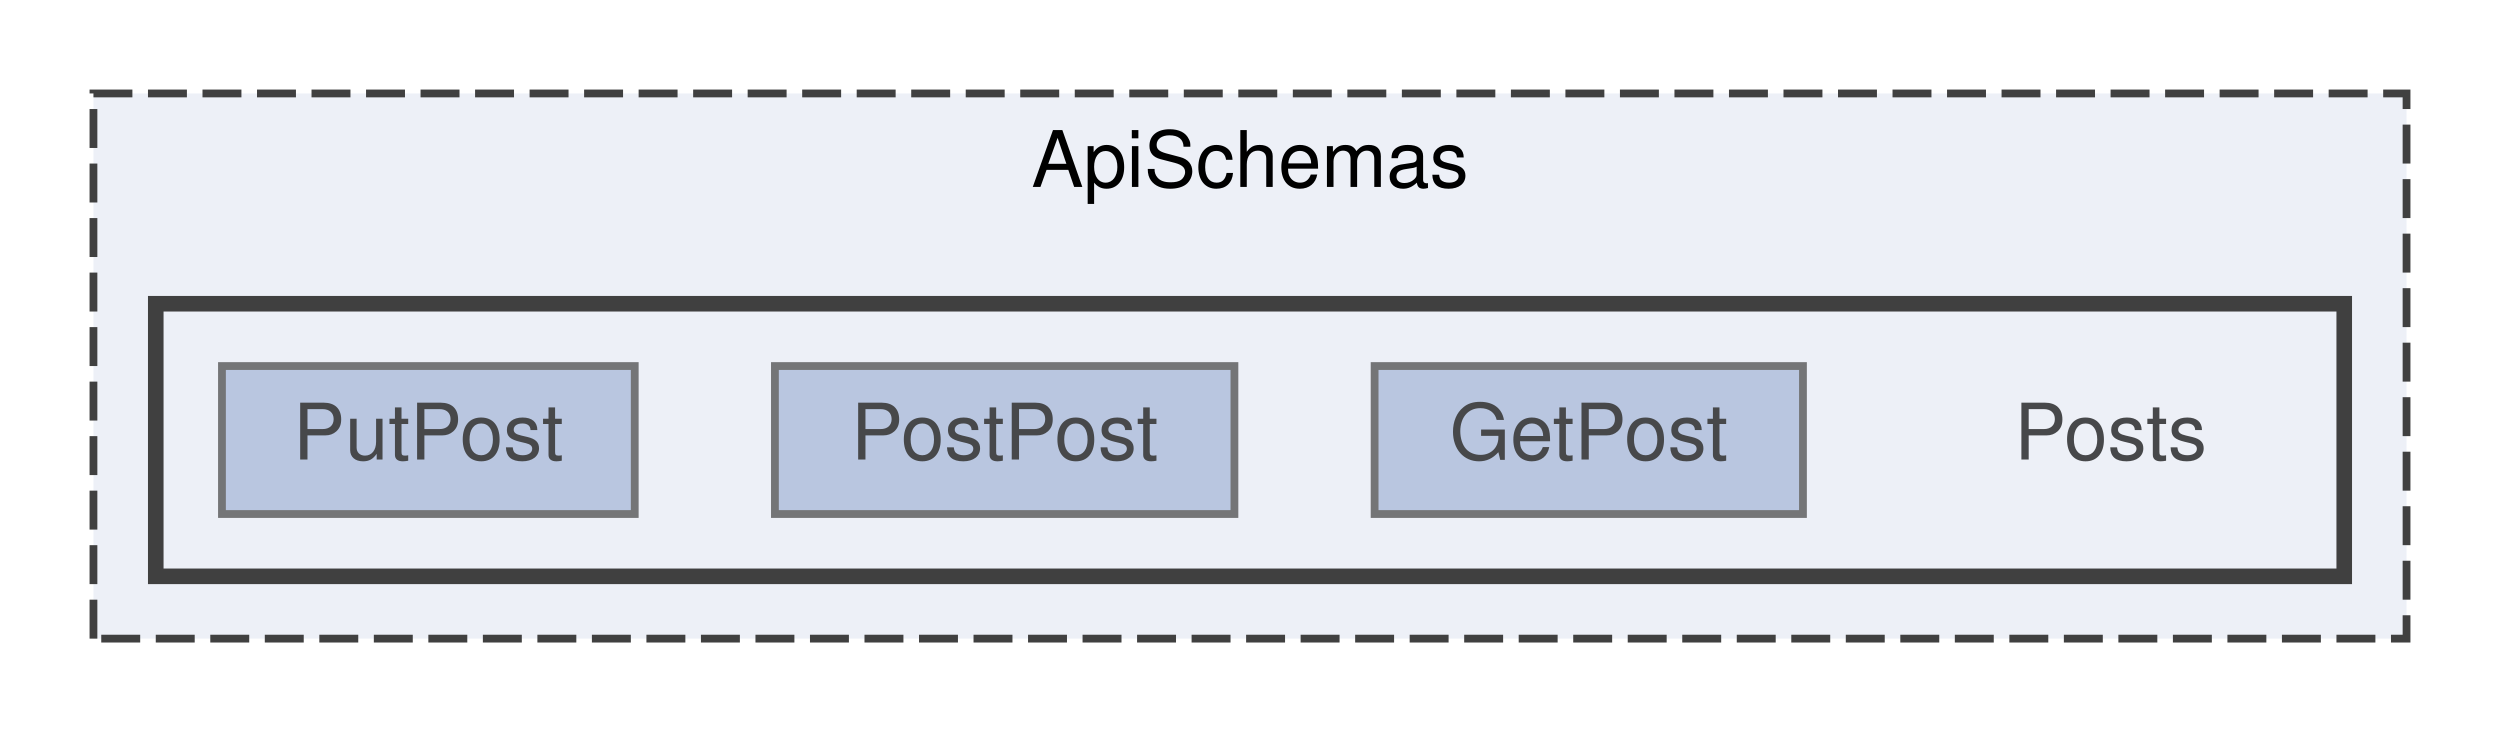
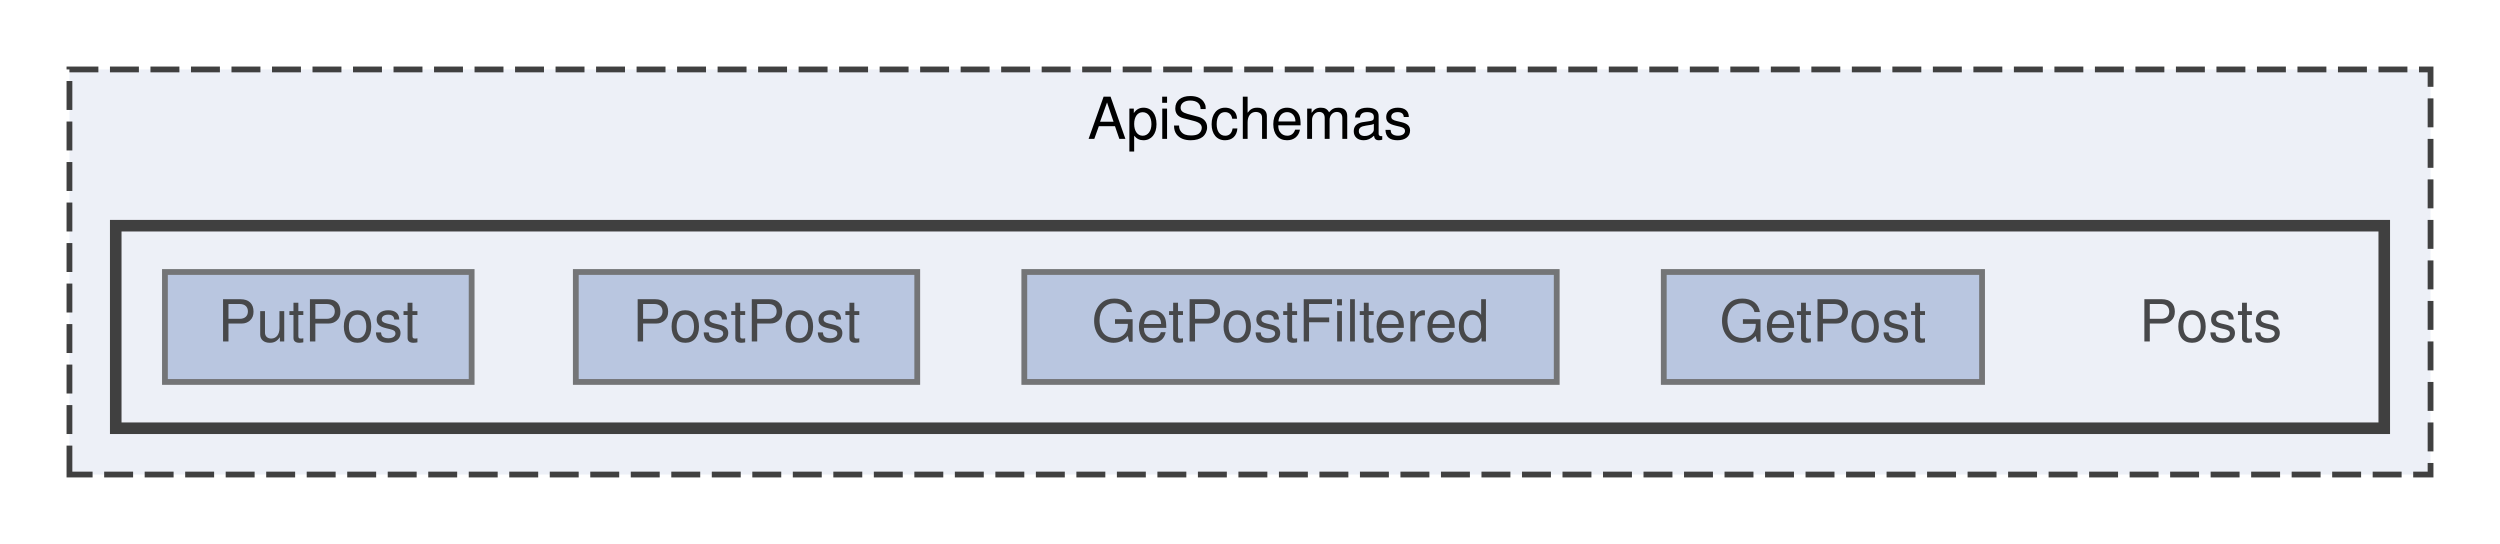
- <svg xmlns="http://www.w3.org/2000/svg" xmlns:xlink="http://www.w3.org/1999/xlink" width="321pt" height="94pt" viewBox="0.00 0.00 321.00 94.00">
+ <svg xmlns="http://www.w3.org/2000/svg" xmlns:xlink="http://www.w3.org/1999/xlink" width="432pt" height="94pt" viewBox="0.00 0.00 432.00 94.00">
  <svg id="main" version="1.1" xml:space="preserve">
    <style type="text/css">
.node, .edge {opacity: 0.7;}
.node.selected, .edge.selected {opacity: 1;}
.edge:hover path { stroke: red; }
.edge:hover polygon { stroke: red; fill: red; }
</style>
    <svg id="graph" class="graph">
      <g id="graph0" class="graph" transform="scale(1 1) rotate(0) translate(4 90)">
        <g id="clust1" class="cluster">
          <g id="a_clust1">
            <a xlink:href="dir_a4b65a36bdc5cfef53d3123cd25b8a09.html" target="_top" xlink:title="ApiSchemas">
-               <polygon fill="#edf0f7" stroke="#404040" stroke-dasharray="5,2" points="8,-8 8,-78 305,-78 305,-8 8,-8" />
-               <text text-anchor="middle" x="156.5" y="-66" font-family="Helvetica,sans-Serif" font-size="10.00">ApiSchemas</text>
+               <polygon fill="#edf0f7" stroke="#404040" stroke-dasharray="5,2" points="8,-8 8,-78 416,-78 416,-8 8,-8" />
+               <text text-anchor="middle" x="212" y="-66" font-family="Helvetica,sans-Serif" font-size="10.00">ApiSchemas</text>
            </a>
          </g>
        </g>
        <g id="clust2" class="cluster">
          <g id="a_clust2">
            <a xlink:href="dir_408ddac2ba11075907b8ff5dfeb38c27.html" target="_top">
-               <polygon fill="#edf0f7" stroke="#404040" stroke-width="2" points="16,-16 16,-51 297,-51 297,-16 16,-16" />
+               <polygon fill="#edf0f7" stroke="#404040" stroke-width="2" points="16,-16 16,-51 408,-51 408,-16 16,-16" />
            </a>
          </g>
        </g>
        <g id="node1" class="node">
-           <text text-anchor="middle" x="267" y="-31" font-family="Helvetica,sans-Serif" font-size="10.00">Posts</text>
+           <text text-anchor="middle" x="378" y="-31" font-family="Helvetica,sans-Serif" font-size="10.00">Posts</text>
        </g>
        <g id="node2" class="node">
          <g id="a_node2">
            <a xlink:href="dir_193baa9e9754a8a85855dab538672579.html" target="_top" xlink:title="GetPost">
-               <polygon fill="#a2b4d6" stroke="#404040" points="227.5,-43 172.5,-43 172.5,-24 227.5,-24 227.5,-43" />
-               <text text-anchor="middle" x="200" y="-31" font-family="Helvetica,sans-Serif" font-size="10.00">GetPost</text>
+               <polygon fill="#a2b4d6" stroke="#404040" points="338.5,-43 283.5,-43 283.5,-24 338.5,-24 338.5,-43" />
+               <text text-anchor="middle" x="311" y="-31" font-family="Helvetica,sans-Serif" font-size="10.00">GetPost</text>
            </a>
          </g>
        </g>
        <g id="node3" class="node">
          <g id="a_node3">
+             <a xlink:href="dir_b1736f19c940411938a0a51b967a6c7d.html" target="_top" xlink:title="GetPostFiltered">
+               <polygon fill="#a2b4d6" stroke="#404040" points="265,-43 173,-43 173,-24 265,-24 265,-43" />
+               <text text-anchor="middle" x="219" y="-31" font-family="Helvetica,sans-Serif" font-size="10.00">GetPostFiltered</text>
+             </a>
+           </g>
+         </g>
+         <g id="node4" class="node">
+           <g id="a_node4">
            <a xlink:href="dir_50377d766c0cc359464d9f221b848d17.html" target="_top" xlink:title="PostPost">
              <polygon fill="#a2b4d6" stroke="#404040" points="154.5,-43 95.5,-43 95.5,-24 154.5,-24 154.5,-43" />
              <text text-anchor="middle" x="125" y="-31" font-family="Helvetica,sans-Serif" font-size="10.00">PostPost</text>
            </a>
          </g>
        </g>
-         <g id="node4" class="node">
-           <g id="a_node4">
+         <g id="node5" class="node">
+           <g id="a_node5">
            <a xlink:href="dir_b94c9dc619783441bae8d053c46725db.html" target="_top" xlink:title="PutPost">
              <polygon fill="#a2b4d6" stroke="#404040" points="77.5,-43 24.5,-43 24.5,-24 77.5,-24 77.5,-43" />
              <text text-anchor="middle" x="51" y="-31" font-family="Helvetica,sans-Serif" font-size="10.00">PutPost</text>
            </a>
          </g>
        </g>
      </g>
    </svg>
  </svg>
  <style type="text/css">

[data-mouse-over-selected='false'] { opacity: 0.7; }
[data-mouse-over-selected='true']  { opacity: 1.0; }

</style>
</svg>
